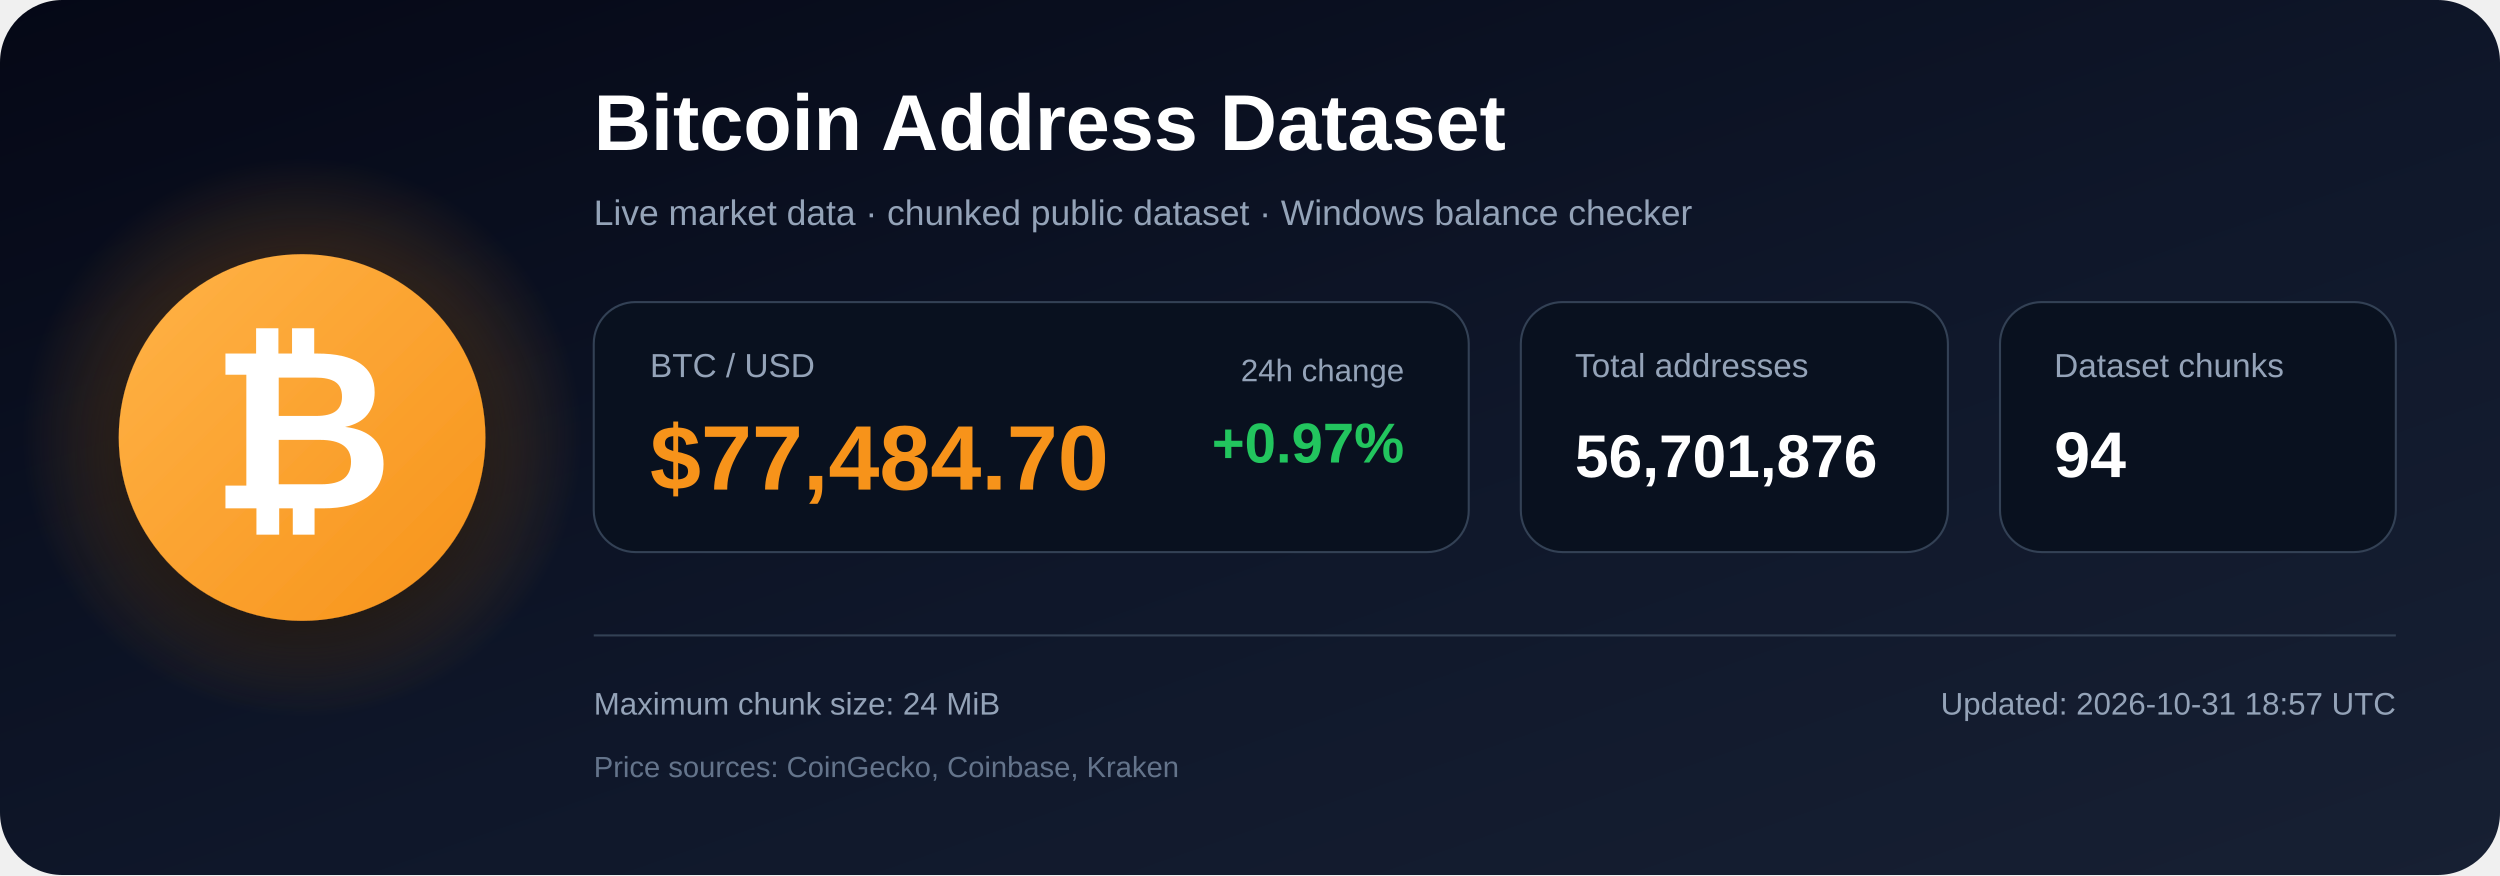
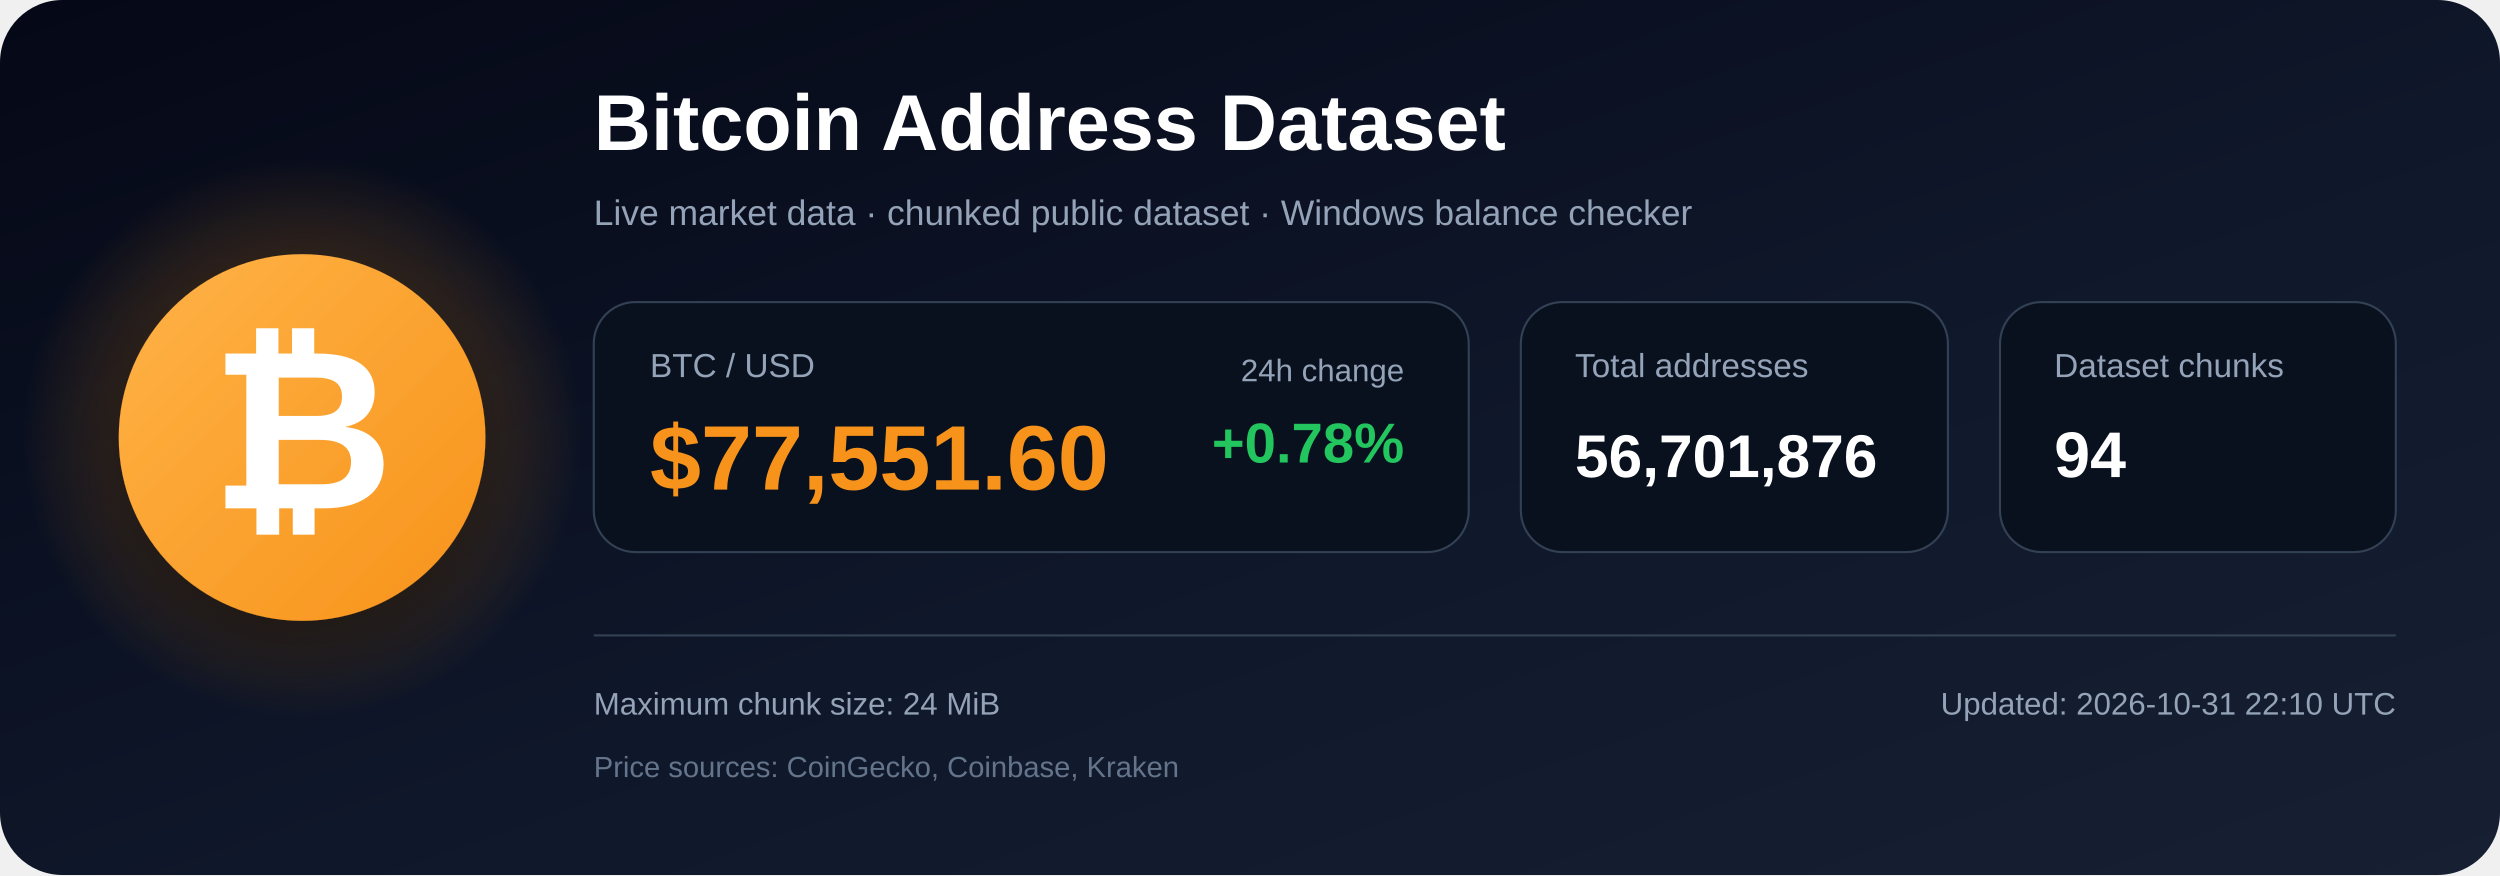
<svg xmlns="http://www.w3.org/2000/svg" width="1200" height="420" viewBox="0 0 1200 420" role="img" aria-labelledby="title description">
  <defs>
    <linearGradient id="bg" x1="0" y1="0" x2="1" y2="1">
      <stop offset="0%" stop-color="#050816" />
      <stop offset="55%" stop-color="#0f172a" />
      <stop offset="100%" stop-color="#172033" />
    </linearGradient>
    <radialGradient id="glow">
      <stop offset="0%" stop-color="#f7931a" stop-opacity=".48" />
      <stop offset="100%" stop-color="#f7931a" stop-opacity="0" />
    </radialGradient>
    <linearGradient id="orange" x1="0" y1="0" x2="1" y2="1">
      <stop offset="0%" stop-color="#ffb347" />
      <stop offset="100%" stop-color="#f7931a" />
    </linearGradient>
    <filter id="shadow" x="-40%" y="-40%" width="180%" height="180%">
      <feDropShadow dx="0" dy="12" stdDeviation="18" flood-color="#000000" flood-opacity=".50" />
    </filter>
  </defs>
  <rect width="1200" height="420" rx="30" fill="url(#bg)" />
  <circle cx="145" cy="210" r="135" fill="url(#glow)" />
  <circle cx="145" cy="210" r="88" fill="url(#orange)" filter="url(#shadow)" />
  <text x="145" y="244" text-anchor="middle" font-family="Arial, Helvetica, sans-serif" font-size="108" font-weight="700" fill="#ffffff">₿</text>
  <text x="285" y="72" font-family="Arial, Helvetica, sans-serif" font-size="38" font-weight="700" fill="#ffffff">
    Bitcoin Address Dataset
  </text>
  <text x="285" y="108" font-family="Arial, Helvetica, sans-serif" font-size="17" fill="#94a3b8">
    Live market data · chunked public dataset · Windows balance checker
  </text>
  <rect x="285" y="145" width="420" height="120" rx="20" fill="#09111f" stroke="#334155" />
  <text x="312" y="181" font-family="Arial, Helvetica, sans-serif" font-size="16" fill="#94a3b8">BTC / USD</text>
-   <text x="312" y="235" font-family="Arial, Helvetica, sans-serif" font-size="44" font-weight="700" fill="#f7931a">$77,484.70</text>
+   <text x="312" y="235" font-family="Arial, Helvetica, sans-serif" font-size="44" font-weight="700" fill="#f7931a">$77,551.60</text>
  <text x="674" y="183" text-anchor="end" font-family="Arial, Helvetica, sans-serif" font-size="15" fill="#94a3b8">24h change</text>
-   <text x="674" y="222" text-anchor="end" font-family="Arial, Helvetica, sans-serif" font-size="27" font-weight="700" fill="#22c55e">+0.97%</text>
+   <text x="674" y="222" text-anchor="end" font-family="Arial, Helvetica, sans-serif" font-size="27" font-weight="700" fill="#22c55e">+0.78%</text>
  <rect x="730" y="145" width="205" height="120" rx="20" fill="#09111f" stroke="#334155" />
  <text x="756" y="181" font-family="Arial, Helvetica, sans-serif" font-size="16" fill="#94a3b8">Total addresses</text>
  <text x="756" y="229" font-family="Arial, Helvetica, sans-serif" font-size="29" font-weight="700" fill="#ffffff">56,701,876</text>
  <rect x="960" y="145" width="190" height="120" rx="20" fill="#09111f" stroke="#334155" />
  <text x="986" y="181" font-family="Arial, Helvetica, sans-serif" font-size="16" fill="#94a3b8">Dataset chunks</text>
  <text x="986" y="229" font-family="Arial, Helvetica, sans-serif" font-size="31" font-weight="700" fill="#ffffff">94</text>
  <line x1="285" y1="305" x2="1150" y2="305" stroke="#334155" stroke-width="1" />
  <text x="285" y="343" font-family="Arial, Helvetica, sans-serif" font-size="15" fill="#94a3b8">
    Maximum chunk size: 24 MiB
  </text>
  <text x="285" y="373" font-family="Arial, Helvetica, sans-serif" font-size="14" fill="#64748b">
    Price sources: CoinGecko, Coinbase, Kraken
  </text>
  <text x="1150" y="343" text-anchor="end" font-family="Arial, Helvetica, sans-serif" font-size="15" fill="#94a3b8">
-     Updated: 2026-10-31 18:57 UTC
+     Updated: 2026-10-31 22:10 UTC
  </text>
</svg>
